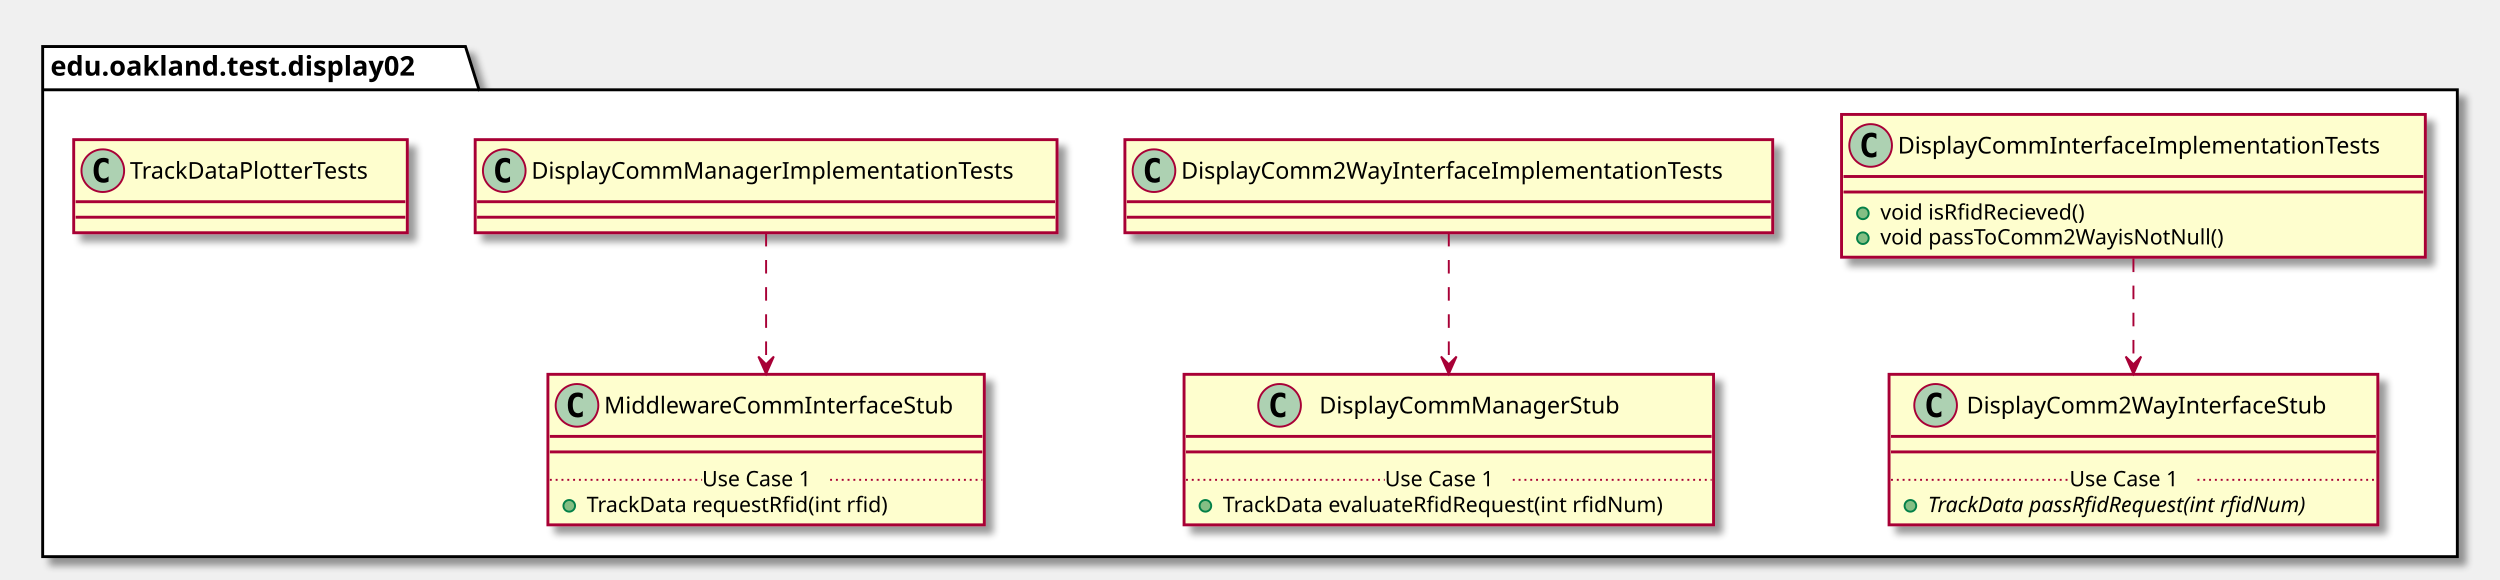
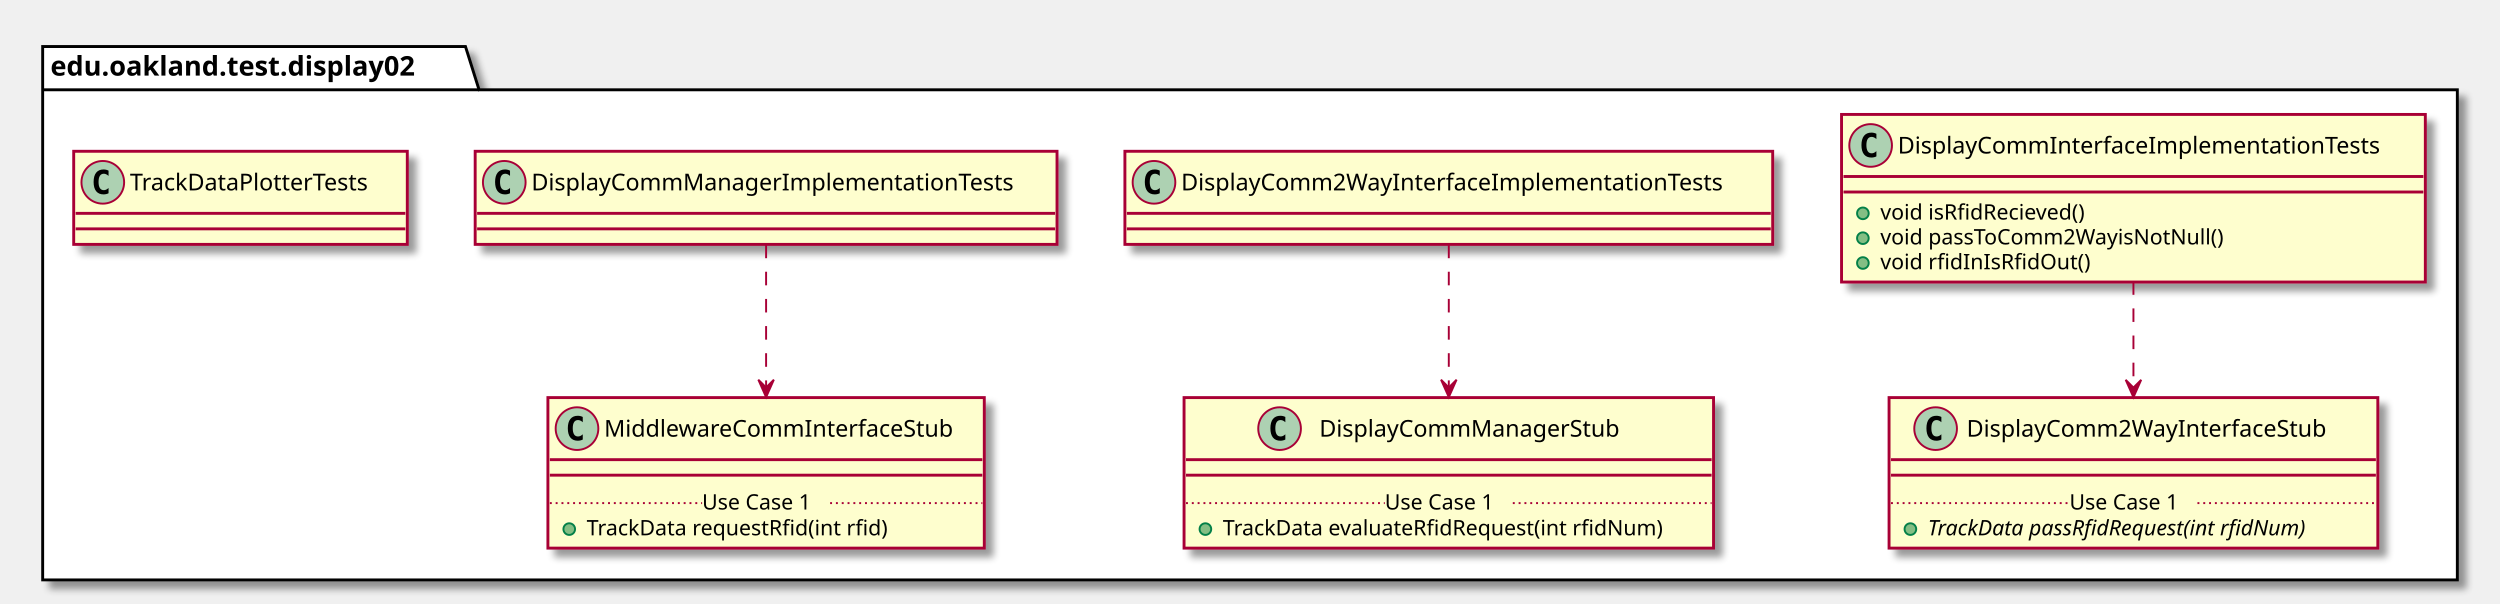
- <svg xmlns="http://www.w3.org/2000/svg" contentScriptType="application/ecmascript" contentStyleType="text/css" height="299px" preserveAspectRatio="none" style="width:1289px;height:299px;" version="1.1" viewBox="0 0 1289 299" width="1289px" zoomAndPan="magnify">
+ <svg xmlns="http://www.w3.org/2000/svg" contentScriptType="application/ecmascript" contentStyleType="text/css" height="311px" preserveAspectRatio="none" style="width:1289px;height:311px;" version="1.1" viewBox="0 0 1289 311" width="1289px" zoomAndPan="magnify">
  <defs>
-     <filter height="300%" id="f10v5jignre9l8" width="300%" x="-1" y="-1">
+     <filter height="300%" id="fwac7boiuglkk" width="300%" x="-1" y="-1">
      <feGaussianBlur result="blurOut" stdDeviation="2.0" />
      <feColorMatrix in="blurOut" result="blurOut2" type="matrix" values="0 0 0 0 0 0 0 0 0 0 0 0 0 0 0 0 0 0 .4 0" />
      <feOffset dx="4.0" dy="4.0" in="blurOut2" result="blurOut3" />
      <feBlend in="SourceGraphic" in2="blurOut3" mode="normal" />
    </filter>
  </defs>
  <g>
-     <polygon fill="#FFFFFF" filter="url(#f10v5jignre9l8)" points="22,24,240,24,247,46.297,1267,46.297,1267,287,22,287,22,24" style="stroke: #000000; stroke-width: 1.5;" />
+     <polygon fill="#FFFFFF" filter="url(#fwac7boiuglkk)" points="22,24,240,24,247,46.297,1267,46.297,1267,299,22,299,22,24" style="stroke: #000000; stroke-width: 1.5;" />
    <line style="stroke: #000000; stroke-width: 1.5;" x1="22" x2="247" y1="46.297" y2="46.297" />
    <text fill="#000000" font-family="sans-serif" font-size="14" font-weight="bold" lengthAdjust="spacingAndGlyphs" textLength="212" x="26" y="38.995">edu.oakland.test.display02</text>
-     <rect fill="#FEFECE" filter="url(#f10v5jignre9l8)" height="73.609" id="DisplayCommInterfaceImplementationTests" style="stroke: #A80036; stroke-width: 1.5;" width="301" x="949.5" y="59" />
+     <rect fill="#FEFECE" filter="url(#fwac7boiuglkk)" height="86.414" id="DisplayCommInterfaceImplementationTests" style="stroke: #A80036; stroke-width: 1.5;" width="301" x="949.5" y="59" />
    <ellipse cx="964.5" cy="75" fill="#ADD1B2" rx="11" ry="11" style="stroke: #A80036; stroke-width: 1.0;" />
    <path d="M967.469,80.641 Q966.891,80.938 966.25,81.078 Q965.609,81.234 964.906,81.234 Q962.406,81.234 961.078,79.594 Q959.766,77.938 959.766,74.812 Q959.766,71.688 961.078,70.031 Q962.406,68.375 964.906,68.375 Q965.609,68.375 966.25,68.531 Q966.906,68.688 967.469,68.984 L967.469,71.703 Q966.844,71.125 966.25,70.859 Q965.656,70.578 965.031,70.578 Q963.688,70.578 963,71.656 Q962.312,72.719 962.312,74.812 Q962.312,76.906 963,77.984 Q963.688,79.047 965.031,79.047 Q965.656,79.047 966.25,78.781 Q966.844,78.5 967.469,77.922 L967.469,80.641 Z " />
    <text fill="#000000" font-family="sans-serif" font-size="12" lengthAdjust="spacingAndGlyphs" textLength="269" x="978.5" y="79.154">DisplayCommInterfaceImplementationTests</text>
    <line style="stroke: #A80036; stroke-width: 1.5;" x1="950.5" x2="1249.5" y1="91" y2="91" />
    <line style="stroke: #A80036; stroke-width: 1.5;" x1="950.5" x2="1249.5" y1="99" y2="99" />
    <ellipse cx="960.5" cy="110" fill="#84BE84" rx="3" ry="3" style="stroke: #038048; stroke-width: 1.0;" />
    <text fill="#000000" font-family="sans-serif" font-size="11" lengthAdjust="spacingAndGlyphs" textLength="116" x="969.5" y="113.21">void isRfidRecieved()</text>
    <ellipse cx="960.5" cy="122.805" fill="#84BE84" rx="3" ry="3" style="stroke: #038048; stroke-width: 1.0;" />
    <text fill="#000000" font-family="sans-serif" font-size="11" lengthAdjust="spacingAndGlyphs" textLength="193" x="969.5" y="126.015">void passToComm2WayisNotNull()</text>
-     <rect fill="#FEFECE" filter="url(#f10v5jignre9l8)" height="77.609" id="DisplayComm2WayInterfaceStub" style="stroke: #A80036; stroke-width: 1.5;" width="252" x="974" y="193" />
-     <ellipse cx="998" cy="209" fill="#ADD1B2" rx="11" ry="11" style="stroke: #A80036; stroke-width: 1.0;" />
-     <path d="M1000.969,214.641 Q1000.391,214.938 999.75,215.078 Q999.109,215.234 998.406,215.234 Q995.906,215.234 994.578,213.594 Q993.266,211.938 993.266,208.812 Q993.266,205.688 994.578,204.031 Q995.906,202.375 998.406,202.375 Q999.109,202.375 999.75,202.531 Q1000.406,202.688 1000.969,202.984 L1000.969,205.703 Q1000.344,205.125 999.75,204.859 Q999.156,204.578 998.531,204.578 Q997.188,204.578 996.5,205.656 Q995.812,206.719 995.812,208.812 Q995.812,210.906 996.5,211.984 Q997.188,213.047 998.531,213.047 Q999.156,213.047 999.75,212.781 Q1000.344,212.5 1000.969,211.922 L1000.969,214.641 Z " />
-     <text fill="#000000" font-family="sans-serif" font-size="12" lengthAdjust="spacingAndGlyphs" textLength="200" x="1014" y="213.154">DisplayComm2WayInterfaceStub</text>
-     <line style="stroke: #A80036; stroke-width: 1.5;" x1="975" x2="1225" y1="225" y2="225" />
-     <line style="stroke: #A80036; stroke-width: 1.5;" x1="975" x2="1225" y1="233" y2="233" />
-     <ellipse cx="985" cy="260.805" fill="#84BE84" rx="3" ry="3" style="stroke: #038048; stroke-width: 1.0;" />
-     <text fill="#000000" font-family="sans-serif" font-size="11" font-style="italic" lengthAdjust="spacingAndGlyphs" textLength="226" x="994" y="264.015">TrackData passRfidRequest(int rfidNum)</text>
-     <line style="stroke: #A80036; stroke-width: 1.0; stroke-dasharray: 1.0,2.0;" x1="975" x2="1067" y1="247.402" y2="247.402" />
-     <text fill="#000000" font-family="sans-serif" font-size="11" lengthAdjust="spacingAndGlyphs" textLength="66" x="1067" y="250.71">Use Case 1</text>
-     <line style="stroke: #A80036; stroke-width: 1.0; stroke-dasharray: 1.0,2.0;" x1="1133" x2="1225" y1="247.402" y2="247.402" />
-     <rect fill="#FEFECE" filter="url(#f10v5jignre9l8)" height="48" id="DisplayComm2WayInterfaceImplementationTests" style="stroke: #A80036; stroke-width: 1.5;" width="334" x="580" y="72" />
-     <ellipse cx="595" cy="88" fill="#ADD1B2" rx="11" ry="11" style="stroke: #A80036; stroke-width: 1.0;" />
-     <path d="M597.969,93.641 Q597.391,93.938 596.75,94.078 Q596.109,94.234 595.406,94.234 Q592.906,94.234 591.578,92.594 Q590.266,90.938 590.266,87.812 Q590.266,84.688 591.578,83.031 Q592.906,81.375 595.406,81.375 Q596.109,81.375 596.75,81.531 Q597.406,81.688 597.969,81.984 L597.969,84.703 Q597.344,84.125 596.75,83.859 Q596.156,83.578 595.531,83.578 Q594.188,83.578 593.5,84.656 Q592.812,85.719 592.812,87.812 Q592.812,89.906 593.5,90.984 Q594.188,92.047 595.531,92.047 Q596.156,92.047 596.75,91.781 Q597.344,91.5 597.969,90.922 L597.969,93.641 Z " />
-     <text fill="#000000" font-family="sans-serif" font-size="12" lengthAdjust="spacingAndGlyphs" textLength="302" x="609" y="92.154">DisplayComm2WayInterfaceImplementationTests</text>
-     <line style="stroke: #A80036; stroke-width: 1.5;" x1="581" x2="913" y1="104" y2="104" />
-     <line style="stroke: #A80036; stroke-width: 1.5;" x1="581" x2="913" y1="112" y2="112" />
-     <rect fill="#FEFECE" filter="url(#f10v5jignre9l8)" height="77.609" id="DisplayCommManagerStub" style="stroke: #A80036; stroke-width: 1.5;" width="273" x="610.5" y="193" />
-     <ellipse cx="659.75" cy="209" fill="#ADD1B2" rx="11" ry="11" style="stroke: #A80036; stroke-width: 1.0;" />
-     <path d="M662.719,214.641 Q662.141,214.938 661.5,215.078 Q660.859,215.234 660.156,215.234 Q657.656,215.234 656.328,213.594 Q655.016,211.938 655.016,208.812 Q655.016,205.688 656.328,204.031 Q657.656,202.375 660.156,202.375 Q660.859,202.375 661.5,202.531 Q662.156,202.688 662.719,202.984 L662.719,205.703 Q662.094,205.125 661.5,204.859 Q660.906,204.578 660.281,204.578 Q658.938,204.578 658.25,205.656 Q657.562,206.719 657.562,208.812 Q657.562,210.906 658.25,211.984 Q658.938,213.047 660.281,213.047 Q660.906,213.047 661.5,212.781 Q662.094,212.5 662.719,211.922 L662.719,214.641 Z " />
-     <text fill="#000000" font-family="sans-serif" font-size="12" lengthAdjust="spacingAndGlyphs" textLength="166" x="680.25" y="213.154">DisplayCommManagerStub</text>
-     <line style="stroke: #A80036; stroke-width: 1.5;" x1="611.5" x2="882.5" y1="225" y2="225" />
-     <line style="stroke: #A80036; stroke-width: 1.5;" x1="611.5" x2="882.5" y1="233" y2="233" />
-     <ellipse cx="621.5" cy="260.805" fill="#84BE84" rx="3" ry="3" style="stroke: #038048; stroke-width: 1.0;" />
-     <text fill="#000000" font-family="sans-serif" font-size="11" lengthAdjust="spacingAndGlyphs" textLength="247" x="630.5" y="264.015">TrackData evaluateRfidRequest(int rfidNum)</text>
-     <line style="stroke: #A80036; stroke-width: 1.0; stroke-dasharray: 1.0,2.0;" x1="611.5" x2="714" y1="247.402" y2="247.402" />
-     <text fill="#000000" font-family="sans-serif" font-size="11" lengthAdjust="spacingAndGlyphs" textLength="66" x="714" y="250.71">Use Case 1</text>
-     <line style="stroke: #A80036; stroke-width: 1.0; stroke-dasharray: 1.0,2.0;" x1="780" x2="882.5" y1="247.402" y2="247.402" />
-     <rect fill="#FEFECE" filter="url(#f10v5jignre9l8)" height="48" id="DisplayCommManagerImplementationTests" style="stroke: #A80036; stroke-width: 1.5;" width="300" x="245" y="72" />
-     <ellipse cx="260" cy="88" fill="#ADD1B2" rx="11" ry="11" style="stroke: #A80036; stroke-width: 1.0;" />
-     <path d="M262.969,93.641 Q262.391,93.938 261.75,94.078 Q261.109,94.234 260.406,94.234 Q257.906,94.234 256.578,92.594 Q255.266,90.938 255.266,87.812 Q255.266,84.688 256.578,83.031 Q257.906,81.375 260.406,81.375 Q261.109,81.375 261.75,81.531 Q262.406,81.688 262.969,81.984 L262.969,84.703 Q262.344,84.125 261.75,83.859 Q261.156,83.578 260.531,83.578 Q259.188,83.578 258.5,84.656 Q257.812,85.719 257.812,87.812 Q257.812,89.906 258.5,90.984 Q259.188,92.047 260.531,92.047 Q261.156,92.047 261.75,91.781 Q262.344,91.5 262.969,90.922 L262.969,93.641 Z " />
-     <text fill="#000000" font-family="sans-serif" font-size="12" lengthAdjust="spacingAndGlyphs" textLength="268" x="274" y="92.154">DisplayCommManagerImplementationTests</text>
-     <line style="stroke: #A80036; stroke-width: 1.5;" x1="246" x2="544" y1="104" y2="104" />
-     <line style="stroke: #A80036; stroke-width: 1.5;" x1="246" x2="544" y1="112" y2="112" />
-     <rect fill="#FEFECE" filter="url(#f10v5jignre9l8)" height="77.609" id="MiddlewareCommInterfaceStub" style="stroke: #A80036; stroke-width: 1.5;" width="225" x="282.5" y="193" />
-     <ellipse cx="297.5" cy="209" fill="#ADD1B2" rx="11" ry="11" style="stroke: #A80036; stroke-width: 1.0;" />
-     <path d="M300.469,214.641 Q299.891,214.938 299.25,215.078 Q298.609,215.234 297.906,215.234 Q295.406,215.234 294.078,213.594 Q292.766,211.938 292.766,208.812 Q292.766,205.688 294.078,204.031 Q295.406,202.375 297.906,202.375 Q298.609,202.375 299.25,202.531 Q299.906,202.688 300.469,202.984 L300.469,205.703 Q299.844,205.125 299.25,204.859 Q298.656,204.578 298.031,204.578 Q296.688,204.578 296,205.656 Q295.312,206.719 295.312,208.812 Q295.312,210.906 296,211.984 Q296.688,213.047 298.031,213.047 Q298.656,213.047 299.25,212.781 Q299.844,212.5 300.469,211.922 L300.469,214.641 Z " />
-     <text fill="#000000" font-family="sans-serif" font-size="12" lengthAdjust="spacingAndGlyphs" textLength="193" x="311.5" y="213.154">MiddlewareCommInterfaceStub</text>
-     <line style="stroke: #A80036; stroke-width: 1.5;" x1="283.5" x2="506.5" y1="225" y2="225" />
-     <line style="stroke: #A80036; stroke-width: 1.5;" x1="283.5" x2="506.5" y1="233" y2="233" />
-     <ellipse cx="293.5" cy="260.805" fill="#84BE84" rx="3" ry="3" style="stroke: #038048; stroke-width: 1.0;" />
-     <text fill="#000000" font-family="sans-serif" font-size="11" lengthAdjust="spacingAndGlyphs" textLength="171" x="302.5" y="264.015">TrackData requestRfid(int rfid)</text>
-     <line style="stroke: #A80036; stroke-width: 1.0; stroke-dasharray: 1.0,2.0;" x1="283.5" x2="362" y1="247.402" y2="247.402" />
-     <text fill="#000000" font-family="sans-serif" font-size="11" lengthAdjust="spacingAndGlyphs" textLength="66" x="362" y="250.71">Use Case 1</text>
-     <line style="stroke: #A80036; stroke-width: 1.0; stroke-dasharray: 1.0,2.0;" x1="428" x2="506.5" y1="247.402" y2="247.402" />
-     <rect fill="#FEFECE" filter="url(#f10v5jignre9l8)" height="48" id="TrackDataPlotterTests" style="stroke: #A80036; stroke-width: 1.5;" width="172" x="38" y="72" />
-     <ellipse cx="53" cy="88" fill="#ADD1B2" rx="11" ry="11" style="stroke: #A80036; stroke-width: 1.0;" />
-     <path d="M55.969,93.641 Q55.391,93.938 54.75,94.078 Q54.109,94.234 53.406,94.234 Q50.906,94.234 49.578,92.594 Q48.266,90.938 48.266,87.812 Q48.266,84.688 49.578,83.031 Q50.906,81.375 53.406,81.375 Q54.109,81.375 54.75,81.531 Q55.406,81.688 55.969,81.984 L55.969,84.703 Q55.344,84.125 54.75,83.859 Q54.156,83.578 53.531,83.578 Q52.188,83.578 51.5,84.656 Q50.812,85.719 50.812,87.812 Q50.812,89.906 51.5,90.984 Q52.188,92.047 53.531,92.047 Q54.156,92.047 54.75,91.781 Q55.344,91.5 55.969,90.922 L55.969,93.641 Z " />
-     <text fill="#000000" font-family="sans-serif" font-size="12" lengthAdjust="spacingAndGlyphs" textLength="140" x="67" y="92.154">TrackDataPlotterTests</text>
-     <line style="stroke: #A80036; stroke-width: 1.5;" x1="39" x2="209" y1="104" y2="104" />
-     <line style="stroke: #A80036; stroke-width: 1.5;" x1="39" x2="209" y1="112" y2="112" />
-     <path d="M1100,133.26 C1100,149.98 1100,169.96 1100,187.48 " fill="none" id="DisplayCommInterfaceImplementationTests-&gt;DisplayComm2WayInterfaceStub" style="stroke: #A80036; stroke-width: 1.0; stroke-dasharray: 7.0,7.0;" />
-     <polygon fill="#A80036" points="1100,192.83,1104,183.83,1100,187.83,1096,183.83,1100,192.83" style="stroke: #A80036; stroke-width: 1.0;" />
-     <path d="M747,120.04 C747,138.61 747,165.26 747,187.78 " fill="none" id="DisplayComm2WayInterfaceImplementationTests-&gt;DisplayCommManagerStub" style="stroke: #A80036; stroke-width: 1.0; stroke-dasharray: 7.0,7.0;" />
-     <polygon fill="#A80036" points="747,192.82,751,183.82,747,187.82,743,183.82,747,192.82" style="stroke: #A80036; stroke-width: 1.0;" />
-     <path d="M395,120.04 C395,138.61 395,165.26 395,187.78 " fill="none" id="DisplayCommManagerImplementationTests-&gt;MiddlewareCommInterfaceStub" style="stroke: #A80036; stroke-width: 1.0; stroke-dasharray: 7.0,7.0;" />
-     <polygon fill="#A80036" points="395,192.82,399,183.82,395,187.82,391,183.82,395,192.82" style="stroke: #A80036; stroke-width: 1.0;" />
+     <ellipse cx="960.5" cy="135.609" fill="#84BE84" rx="3" ry="3" style="stroke: #038048; stroke-width: 1.0;" />
+     <text fill="#000000" font-family="sans-serif" font-size="11" lengthAdjust="spacingAndGlyphs" textLength="115" x="969.5" y="138.82">void rfidInIsRfidOut()</text>
+     <rect fill="#FEFECE" filter="url(#fwac7boiuglkk)" height="77.609" id="DisplayComm2WayInterfaceStub" style="stroke: #A80036; stroke-width: 1.5;" width="252" x="974" y="205" />
+     <ellipse cx="998" cy="221" fill="#ADD1B2" rx="11" ry="11" style="stroke: #A80036; stroke-width: 1.0;" />
+     <path d="M1000.969,226.641 Q1000.391,226.938 999.75,227.078 Q999.109,227.234 998.406,227.234 Q995.906,227.234 994.578,225.594 Q993.266,223.938 993.266,220.812 Q993.266,217.688 994.578,216.031 Q995.906,214.375 998.406,214.375 Q999.109,214.375 999.75,214.531 Q1000.406,214.688 1000.969,214.984 L1000.969,217.703 Q1000.344,217.125 999.75,216.859 Q999.156,216.578 998.531,216.578 Q997.188,216.578 996.5,217.656 Q995.812,218.719 995.812,220.812 Q995.812,222.906 996.5,223.984 Q997.188,225.047 998.531,225.047 Q999.156,225.047 999.75,224.781 Q1000.344,224.5 1000.969,223.922 L1000.969,226.641 Z " />
+     <text fill="#000000" font-family="sans-serif" font-size="12" lengthAdjust="spacingAndGlyphs" textLength="200" x="1014" y="225.154">DisplayComm2WayInterfaceStub</text>
+     <line style="stroke: #A80036; stroke-width: 1.5;" x1="975" x2="1225" y1="237" y2="237" />
+     <line style="stroke: #A80036; stroke-width: 1.5;" x1="975" x2="1225" y1="245" y2="245" />
+     <ellipse cx="985" cy="272.805" fill="#84BE84" rx="3" ry="3" style="stroke: #038048; stroke-width: 1.0;" />
+     <text fill="#000000" font-family="sans-serif" font-size="11" font-style="italic" lengthAdjust="spacingAndGlyphs" textLength="226" x="994" y="276.015">TrackData passRfidRequest(int rfidNum)</text>
+     <line style="stroke: #A80036; stroke-width: 1.0; stroke-dasharray: 1.0,2.0;" x1="975" x2="1067" y1="259.402" y2="259.402" />
+     <text fill="#000000" font-family="sans-serif" font-size="11" lengthAdjust="spacingAndGlyphs" textLength="66" x="1067" y="262.71">Use Case 1</text>
+     <line style="stroke: #A80036; stroke-width: 1.0; stroke-dasharray: 1.0,2.0;" x1="1133" x2="1225" y1="259.402" y2="259.402" />
+     <rect fill="#FEFECE" filter="url(#fwac7boiuglkk)" height="48" id="DisplayComm2WayInterfaceImplementationTests" style="stroke: #A80036; stroke-width: 1.5;" width="334" x="580" y="78" />
+     <ellipse cx="595" cy="94" fill="#ADD1B2" rx="11" ry="11" style="stroke: #A80036; stroke-width: 1.0;" />
+     <path d="M597.969,99.641 Q597.391,99.938 596.75,100.078 Q596.109,100.234 595.406,100.234 Q592.906,100.234 591.578,98.594 Q590.266,96.938 590.266,93.812 Q590.266,90.688 591.578,89.031 Q592.906,87.375 595.406,87.375 Q596.109,87.375 596.75,87.531 Q597.406,87.688 597.969,87.984 L597.969,90.703 Q597.344,90.125 596.75,89.859 Q596.156,89.578 595.531,89.578 Q594.188,89.578 593.5,90.656 Q592.812,91.719 592.812,93.812 Q592.812,95.906 593.5,96.984 Q594.188,98.047 595.531,98.047 Q596.156,98.047 596.75,97.781 Q597.344,97.5 597.969,96.922 L597.969,99.641 Z " />
+     <text fill="#000000" font-family="sans-serif" font-size="12" lengthAdjust="spacingAndGlyphs" textLength="302" x="609" y="98.154">DisplayComm2WayInterfaceImplementationTests</text>
+     <line style="stroke: #A80036; stroke-width: 1.5;" x1="581" x2="913" y1="110" y2="110" />
+     <line style="stroke: #A80036; stroke-width: 1.5;" x1="581" x2="913" y1="118" y2="118" />
+     <rect fill="#FEFECE" filter="url(#fwac7boiuglkk)" height="77.609" id="DisplayCommManagerStub" style="stroke: #A80036; stroke-width: 1.5;" width="273" x="610.5" y="205" />
+     <ellipse cx="659.75" cy="221" fill="#ADD1B2" rx="11" ry="11" style="stroke: #A80036; stroke-width: 1.0;" />
+     <path d="M662.719,226.641 Q662.141,226.938 661.5,227.078 Q660.859,227.234 660.156,227.234 Q657.656,227.234 656.328,225.594 Q655.016,223.938 655.016,220.812 Q655.016,217.688 656.328,216.031 Q657.656,214.375 660.156,214.375 Q660.859,214.375 661.5,214.531 Q662.156,214.688 662.719,214.984 L662.719,217.703 Q662.094,217.125 661.5,216.859 Q660.906,216.578 660.281,216.578 Q658.938,216.578 658.25,217.656 Q657.562,218.719 657.562,220.812 Q657.562,222.906 658.25,223.984 Q658.938,225.047 660.281,225.047 Q660.906,225.047 661.5,224.781 Q662.094,224.5 662.719,223.922 L662.719,226.641 Z " />
+     <text fill="#000000" font-family="sans-serif" font-size="12" lengthAdjust="spacingAndGlyphs" textLength="166" x="680.25" y="225.154">DisplayCommManagerStub</text>
+     <line style="stroke: #A80036; stroke-width: 1.5;" x1="611.5" x2="882.5" y1="237" y2="237" />
+     <line style="stroke: #A80036; stroke-width: 1.5;" x1="611.5" x2="882.5" y1="245" y2="245" />
+     <ellipse cx="621.5" cy="272.805" fill="#84BE84" rx="3" ry="3" style="stroke: #038048; stroke-width: 1.0;" />
+     <text fill="#000000" font-family="sans-serif" font-size="11" lengthAdjust="spacingAndGlyphs" textLength="247" x="630.5" y="276.015">TrackData evaluateRfidRequest(int rfidNum)</text>
+     <line style="stroke: #A80036; stroke-width: 1.0; stroke-dasharray: 1.0,2.0;" x1="611.5" x2="714" y1="259.402" y2="259.402" />
+     <text fill="#000000" font-family="sans-serif" font-size="11" lengthAdjust="spacingAndGlyphs" textLength="66" x="714" y="262.71">Use Case 1</text>
+     <line style="stroke: #A80036; stroke-width: 1.0; stroke-dasharray: 1.0,2.0;" x1="780" x2="882.5" y1="259.402" y2="259.402" />
+     <rect fill="#FEFECE" filter="url(#fwac7boiuglkk)" height="48" id="DisplayCommManagerImplementationTests" style="stroke: #A80036; stroke-width: 1.5;" width="300" x="245" y="78" />
+     <ellipse cx="260" cy="94" fill="#ADD1B2" rx="11" ry="11" style="stroke: #A80036; stroke-width: 1.0;" />
+     <path d="M262.969,99.641 Q262.391,99.938 261.75,100.078 Q261.109,100.234 260.406,100.234 Q257.906,100.234 256.578,98.594 Q255.266,96.938 255.266,93.812 Q255.266,90.688 256.578,89.031 Q257.906,87.375 260.406,87.375 Q261.109,87.375 261.75,87.531 Q262.406,87.688 262.969,87.984 L262.969,90.703 Q262.344,90.125 261.75,89.859 Q261.156,89.578 260.531,89.578 Q259.188,89.578 258.5,90.656 Q257.812,91.719 257.812,93.812 Q257.812,95.906 258.5,96.984 Q259.188,98.047 260.531,98.047 Q261.156,98.047 261.75,97.781 Q262.344,97.5 262.969,96.922 L262.969,99.641 Z " />
+     <text fill="#000000" font-family="sans-serif" font-size="12" lengthAdjust="spacingAndGlyphs" textLength="268" x="274" y="98.154">DisplayCommManagerImplementationTests</text>
+     <line style="stroke: #A80036; stroke-width: 1.5;" x1="246" x2="544" y1="110" y2="110" />
+     <line style="stroke: #A80036; stroke-width: 1.5;" x1="246" x2="544" y1="118" y2="118" />
+     <rect fill="#FEFECE" filter="url(#fwac7boiuglkk)" height="77.609" id="MiddlewareCommInterfaceStub" style="stroke: #A80036; stroke-width: 1.5;" width="225" x="282.5" y="205" />
+     <ellipse cx="297.5" cy="221" fill="#ADD1B2" rx="11" ry="11" style="stroke: #A80036; stroke-width: 1.0;" />
+     <path d="M300.469,226.641 Q299.891,226.938 299.25,227.078 Q298.609,227.234 297.906,227.234 Q295.406,227.234 294.078,225.594 Q292.766,223.938 292.766,220.812 Q292.766,217.688 294.078,216.031 Q295.406,214.375 297.906,214.375 Q298.609,214.375 299.25,214.531 Q299.906,214.688 300.469,214.984 L300.469,217.703 Q299.844,217.125 299.25,216.859 Q298.656,216.578 298.031,216.578 Q296.688,216.578 296,217.656 Q295.312,218.719 295.312,220.812 Q295.312,222.906 296,223.984 Q296.688,225.047 298.031,225.047 Q298.656,225.047 299.25,224.781 Q299.844,224.5 300.469,223.922 L300.469,226.641 Z " />
+     <text fill="#000000" font-family="sans-serif" font-size="12" lengthAdjust="spacingAndGlyphs" textLength="193" x="311.5" y="225.154">MiddlewareCommInterfaceStub</text>
+     <line style="stroke: #A80036; stroke-width: 1.5;" x1="283.5" x2="506.5" y1="237" y2="237" />
+     <line style="stroke: #A80036; stroke-width: 1.5;" x1="283.5" x2="506.5" y1="245" y2="245" />
+     <ellipse cx="293.5" cy="272.805" fill="#84BE84" rx="3" ry="3" style="stroke: #038048; stroke-width: 1.0;" />
+     <text fill="#000000" font-family="sans-serif" font-size="11" lengthAdjust="spacingAndGlyphs" textLength="171" x="302.5" y="276.015">TrackData requestRfid(int rfid)</text>
+     <line style="stroke: #A80036; stroke-width: 1.0; stroke-dasharray: 1.0,2.0;" x1="283.5" x2="362" y1="259.402" y2="259.402" />
+     <text fill="#000000" font-family="sans-serif" font-size="11" lengthAdjust="spacingAndGlyphs" textLength="66" x="362" y="262.71">Use Case 1</text>
+     <line style="stroke: #A80036; stroke-width: 1.0; stroke-dasharray: 1.0,2.0;" x1="428" x2="506.5" y1="259.402" y2="259.402" />
+     <rect fill="#FEFECE" filter="url(#fwac7boiuglkk)" height="48" id="TrackDataPlotterTests" style="stroke: #A80036; stroke-width: 1.5;" width="172" x="38" y="78" />
+     <ellipse cx="53" cy="94" fill="#ADD1B2" rx="11" ry="11" style="stroke: #A80036; stroke-width: 1.0;" />
+     <path d="M55.969,99.641 Q55.391,99.938 54.75,100.078 Q54.109,100.234 53.406,100.234 Q50.906,100.234 49.578,98.594 Q48.266,96.938 48.266,93.812 Q48.266,90.688 49.578,89.031 Q50.906,87.375 53.406,87.375 Q54.109,87.375 54.75,87.531 Q55.406,87.688 55.969,87.984 L55.969,90.703 Q55.344,90.125 54.75,89.859 Q54.156,89.578 53.531,89.578 Q52.188,89.578 51.5,90.656 Q50.812,91.719 50.812,93.812 Q50.812,95.906 51.5,96.984 Q52.188,98.047 53.531,98.047 Q54.156,98.047 54.75,97.781 Q55.344,97.5 55.969,96.922 L55.969,99.641 Z " />
+     <text fill="#000000" font-family="sans-serif" font-size="12" lengthAdjust="spacingAndGlyphs" textLength="140" x="67" y="98.154">TrackDataPlotterTests</text>
+     <line style="stroke: #A80036; stroke-width: 1.5;" x1="39" x2="209" y1="110" y2="110" />
+     <line style="stroke: #A80036; stroke-width: 1.5;" x1="39" x2="209" y1="118" y2="118" />
+     <path d="M1100,145 C1100,162.23 1100,182.16 1100,199.54 " fill="none" id="DisplayCommInterfaceImplementationTests-&gt;DisplayComm2WayInterfaceStub" style="stroke: #A80036; stroke-width: 1.0; stroke-dasharray: 7.0,7.0;" />
+     <polygon fill="#A80036" points="1100,204.84,1104,195.84,1100,199.84,1096,195.84,1100,204.84" style="stroke: #A80036; stroke-width: 1.0;" />
+     <path d="M747,126.12 C747,146.06 747,175.39 747,199.68 " fill="none" id="DisplayComm2WayInterfaceImplementationTests-&gt;DisplayCommManagerStub" style="stroke: #A80036; stroke-width: 1.0; stroke-dasharray: 7.0,7.0;" />
+     <polygon fill="#A80036" points="747,204.78,751,195.78,747,199.78,743,195.78,747,204.78" style="stroke: #A80036; stroke-width: 1.0;" />
+     <path d="M395,126.12 C395,146.06 395,175.39 395,199.68 " fill="none" id="DisplayCommManagerImplementationTests-&gt;MiddlewareCommInterfaceStub" style="stroke: #A80036; stroke-width: 1.0; stroke-dasharray: 7.0,7.0;" />
+     <polygon fill="#A80036" points="395,204.78,399,195.78,395,199.78,391,195.78,395,204.78" style="stroke: #A80036; stroke-width: 1.0;" />
  </g>
</svg>
